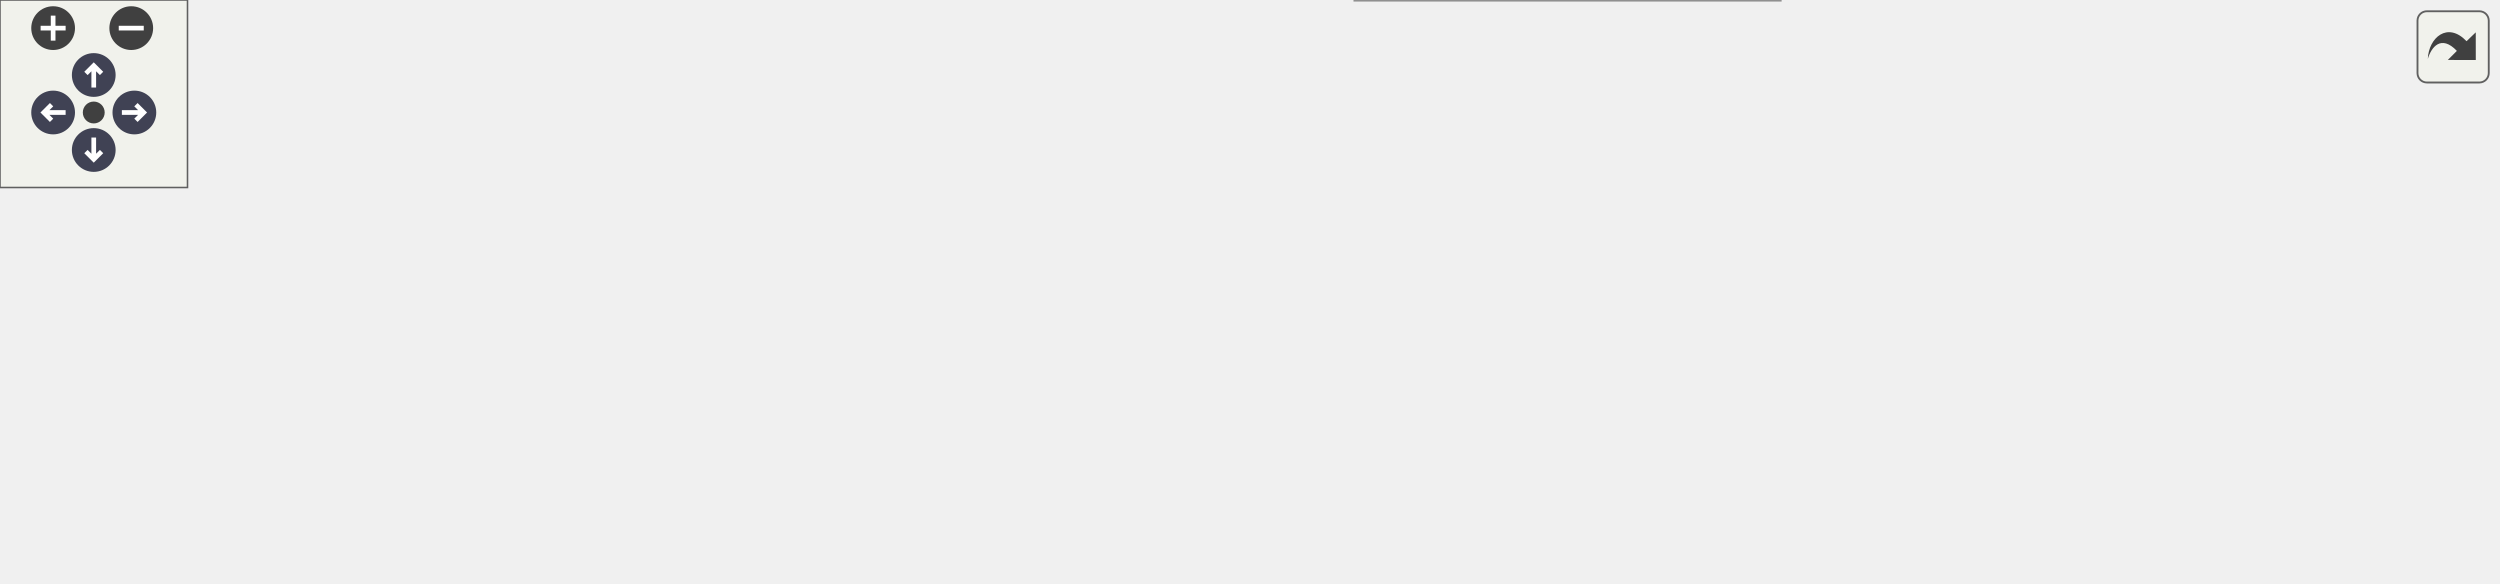
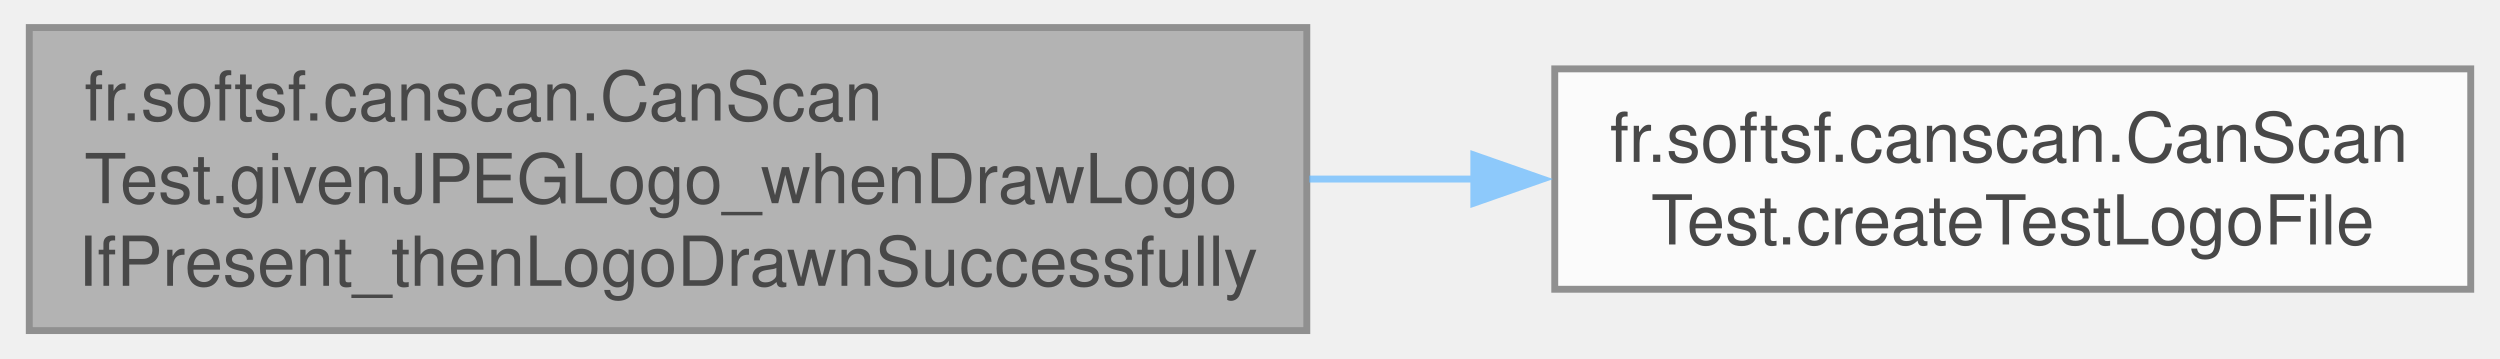
- <svg xmlns="http://www.w3.org/2000/svg" xmlns:xlink="http://www.w3.org/1999/xlink" id="main" version="1.1" xml:space="preserve">
-   <style type="text/css">
+ <svg xmlns="http://www.w3.org/2000/svg" xmlns:xlink="http://www.w3.org/1999/xlink" width="363pt" height="52pt" viewBox="0.00 0.00 362.50 52.00">
+   <svg id="main" version="1.1" xml:space="preserve">
+     <style type="text/css">
.node, .edge {opacity: 0.7;}
.node.selected, .edge.selected {opacity: 1;}
.edge:hover path { stroke: red; }
.edge:hover polygon { stroke: red; fill: red; }
</style>
-   <defs>
-     <circle id="rim" cx="0" cy="0" r="7" />
-     <circle id="rim2" cx="0" cy="0" r="3.5" />
-     <g id="zoomPlus">
-       <use xlink:href="#rim" fill="#404040">
-         <set attributeName="fill" to="#808080" begin="zoomplus.mouseover" end="zoomplus.mouseout" />
-       </use>
-       <path d="M-4,0h8M0,-4v8" fill="none" stroke="white" stroke-width="1.5" pointer-events="none" />
-     </g>
-     <g id="zoomMin">
-       <use xlink:href="#rim" fill="#404040">
-         <set attributeName="fill" to="#808080" begin="zoomminus.mouseover" end="zoomminus.mouseout" />
-       </use>
-       <path d="M-4,0h8" fill="none" stroke="white" stroke-width="1.5" pointer-events="none" />
-     </g>
-     <g id="arrowUp" transform="translate(30 24)">
-       <use xlink:href="#rim" />
-       <path pointer-events="none" fill="none" stroke="white" stroke-width="1.5" d="M0,-3.0v7 M-2.5,-0.5L0,-3.0L2.5,-0.5" />
-     </g>
-     <g id="arrowRight" transform="rotate(90) translate(36 -43)">
-       <use xlink:href="#rim" />
-       <path pointer-events="none" fill="none" stroke="white" stroke-width="1.5" d="M0,-3.0v7 M-2.5,-0.5L0,-3.0L2.5,-0.5" />
-     </g>
-     <g id="arrowDown" transform="rotate(180) translate(-30 -48)">
-       <use xlink:href="#rim" />
-       <path pointer-events="none" fill="none" stroke="white" stroke-width="1.5" d="M0,-3.0v7 M-2.5,-0.5L0,-3.0L2.5,-0.5" />
-     </g>
-     <g id="arrowLeft" transform="rotate(270) translate(-36 17)">
-       <use xlink:href="#rim" />
-       <path pointer-events="none" fill="none" stroke="white" stroke-width="1.5" d="M0,-3.0v7 M-2.5,-0.5L0,-3.0L2.5,-0.5" />
-     </g>
-     <g id="resetDef">
-       <use xlink:href="#rim2" fill="#404040">
-         <set attributeName="fill" to="#808080" begin="reset.mouseover" end="reset.mouseout" />
-       </use>
-     </g>
-   </defs>
-   <svg id="graph" class="graph">
-     <g id="viewport">
-       <g id="Node000001" class="node">
-         <g id="a_Node000001">
-           <a xlink:title=" ">
-             <polygon fill="#999999" stroke="#666666" points="185.5,-82 0,-82 0,-38 185.5,-38 185.5,-82" />
-             <text text-anchor="start" x="8" y="-68.5" font-family="Helvetica,sans-Serif" font-size="10.00">fr.softsf.canscan.CanScan</text>
-             <text text-anchor="start" x="8" y="-56.5" font-family="Helvetica,sans-Serif" font-size="10.00">Test.givenJPEGLogo_whenDrawLogo</text>
-             <text text-anchor="middle" x="92.75" y="-44.5" font-family="Helvetica,sans-Serif" font-size="10.00">IfPresent_thenLogoDrawnSuccessfully</text>
-           </a>
+     <svg id="graph" class="graph">
+       <g id="graph0" class="graph" transform="scale(1 1) rotate(0) translate(4 48)">
+         <g id="Node000001" class="node">
+           <g id="a_Node000001">
+             <a xlink:title=" ">
+               <polygon fill="#999999" stroke="#666666" points="185.5,-44 0,-44 0,0 185.5,0 185.5,-44" />
+               <text text-anchor="start" x="8" y="-30.5" font-family="Helvetica,sans-Serif" font-size="10.00">fr.softsf.canscan.CanScan</text>
+               <text text-anchor="start" x="8" y="-18.5" font-family="Helvetica,sans-Serif" font-size="10.00">Test.givenJPEGLogo_whenDrawLogo</text>
+               <text text-anchor="middle" x="92.75" y="-6.5" font-family="Helvetica,sans-Serif" font-size="10.00">IfPresent_thenLogoDrawnSuccessfully</text>
+             </a>
+           </g>
+         </g>
+         <g id="Node000002" class="node">
+           <g id="a_Node000002">
+             <a xlink:href="classfr_1_1softsf_1_1canscan_1_1_can_scan_test.html#adbb5179aab9252237d61ebd2333824c1" target="_top" xlink:title=" ">
+               <polygon fill="white" stroke="#666666" points="354.5,-38 221.5,-38 221.5,-6 354.5,-6 354.5,-38" />
+               <text text-anchor="start" x="229.5" y="-24.5" font-family="Helvetica,sans-Serif" font-size="10.00">fr.softsf.canscan.CanScan</text>
+               <text text-anchor="middle" x="288" y="-12.5" font-family="Helvetica,sans-Serif" font-size="10.00">Test.createTestLogoFile</text>
+             </a>
+           </g>
+         </g>
+         <g id="edge1_Node000001_Node000002" class="edge">
+           <g id="a_edge1_Node000001_Node000002">
+             <a xlink:title=" ">
+               <path fill="none" stroke="#63b8ff" d="M185.85,-22C193.88,-22 201.96,-22 209.85,-22" />
+               <polygon fill="#63b8ff" stroke="#63b8ff" points="209.75,-25.5 219.75,-22 209.75,-18.5 209.75,-25.5" />
+             </a>
+           </g>
        </g>
      </g>
-       <g id="Node000002" class="node">
-         <g id="a_Node000002">
-           <a xlink:href="classfr_1_1softsf_1_1canscan_1_1_can_scan_test.html#adbb5179aab9252237d61ebd2333824c1" target="_top" xlink:title=" ">
-             <polygon fill="white" stroke="#666666" points="366.5,-126 233.5,-126 233.5,-94 366.5,-94 366.5,-126" />
-             <text text-anchor="start" x="241.5" y="-112.5" font-family="Helvetica,sans-Serif" font-size="10.00">fr.softsf.canscan.CanScan</text>
-             <text text-anchor="middle" x="300" y="-100.5" font-family="Helvetica,sans-Serif" font-size="10.00">Test.createTestLogoFile</text>
-           </a>
-         </g>
-       </g>
-       <g id="edge1_Node000001_Node000002" class="edge">
-         <g id="a_edge1_Node000001_Node000002">
-           <a xlink:title=" ">
-             <path fill="none" stroke="#63b8ff" d="M185.87,-82.44C197.98,-85.39 210.29,-88.39 222.12,-91.27" />
-             <polygon fill="#63b8ff" stroke="#63b8ff" points="221.27,-94.67 231.81,-93.63 222.92,-87.87 221.27,-94.67" />
-           </a>
-         </g>
-       </g>
-       <g id="Node000003" class="node">
-         <g id="a_Node000003">
-           <a xlink:href="classfr_1_1softsf_1_1canscan_1_1_can_scan.html#ada7babf06b5adade313f5236f040a383" target="_top" xlink:title="Draws the logo at the center of the QR code if a valid logo file is provided.">
-             <polygon fill="white" stroke="#666666" points="378.5,-76 221.5,-76 221.5,-44 378.5,-44 378.5,-76" />
-             <text text-anchor="start" x="229.5" y="-62.5" font-family="Helvetica,sans-Serif" font-size="10.00">fr.softsf.canscan.CanScan.draw</text>
-             <text text-anchor="middle" x="300" y="-50.5" font-family="Helvetica,sans-Serif" font-size="10.00">LogoIfPresent</text>
-           </a>
-         </g>
-       </g>
-       <g id="edge2_Node000001_Node000003" class="edge">
-         <g id="a_edge2_Node000001_Node000003">
-           <a xlink:title=" ">
-             <path fill="none" stroke="#63b8ff" d="M185.87,-60C193.82,-60 201.85,-60 209.77,-60" />
-             <polygon fill="#63b8ff" stroke="#63b8ff" points="209.77,-63.5 219.77,-60 209.77,-56.5 209.77,-63.5" />
-           </a>
-         </g>
-       </g>
-       <g id="Node000006" class="node">
-         <g id="a_Node000006">
-           <a xlink:href="classfr_1_1softsf_1_1canscan_1_1_can_scan.html#abb6acfc2fa4bf839236f0daee33746f7" target="_top" xlink:title="Configuration parameters used to generate a QR code.">
-             <polygon fill="white" stroke="#666666" points="569.62,-32 433.62,-32 433.62,0 569.62,0 569.62,-32" />
-             <text text-anchor="start" x="441.62" y="-18.5" font-family="Helvetica,sans-Serif" font-size="10.00">fr.softsf.canscan.CanScan.</text>
-             <text text-anchor="middle" x="501.62" y="-6.5" font-family="Helvetica,sans-Serif" font-size="10.00">QrConfig</text>
-           </a>
-         </g>
-       </g>
-       <g id="edge7_Node000001_Node000006" class="edge">
-         <g id="a_edge7_Node000001_Node000006">
-           <a xlink:title=" ">
-             <path fill="none" stroke="#63b8ff" d="M185.98,-40.53C197.89,-38.43 209.96,-36.52 221.5,-35 288.86,-26.15 365.93,-21.3 422,-18.72" />
-             <polygon fill="#63b8ff" stroke="#63b8ff" points="421.93,-22.23 431.76,-18.29 421.62,-15.23 421.93,-22.23" />
-           </a>
-         </g>
-       </g>
-       <g id="Node000004" class="node">
-         <g id="a_Node000004">
-           <a xlink:href="enumfr_1_1softsf_1_1canscan_1_1util_1_1_checker.html#a38aa8db97b16480c728481f1835da11f" target="_top" xlink:title="Checks if the given object is null in a static context and displays an error dialog if so.">
-             <polygon fill="white" stroke="#666666" points="588.75,-100 414.5,-100 414.5,-68 588.75,-68 588.75,-100" />
-             <text text-anchor="start" x="422.5" y="-86.5" font-family="Helvetica,sans-Serif" font-size="10.00">fr.softsf.canscan.util.Checker.check</text>
-             <text text-anchor="middle" x="501.62" y="-74.5" font-family="Helvetica,sans-Serif" font-size="10.00">StaticNPE</text>
-           </a>
-         </g>
-       </g>
-       <g id="edge3_Node000003_Node000004" class="edge">
-         <g id="a_edge3_Node000003_Node000004">
-           <a xlink:title=" ">
-             <path fill="none" stroke="#63b8ff" d="M378.75,-69.35C386.64,-70.3 394.72,-71.27 402.78,-72.24" />
-             <polygon fill="#63b8ff" stroke="#63b8ff" points="402.3,-75.7 412.65,-73.42 403.14,-68.75 402.3,-75.7" />
-           </a>
-         </g>
-       </g>
-       <g id="edge5_Node000003_Node000006" class="edge">
-         <g id="a_edge5_Node000003_Node000006">
-           <a xlink:title=" ">
-             <path fill="none" stroke="#63b8ff" d="M375.62,-43.55C390.86,-40.19 406.93,-36.65 422.3,-33.26" />
-             <polygon fill="#63b8ff" stroke="#63b8ff" points="422.84,-36.73 431.86,-31.16 421.34,-29.89 422.84,-36.73" />
-           </a>
-         </g>
-       </g>
-       <g id="Node000005" class="node">
-         <g id="a_Node000005">
-           <a xlink:href="enumfr_1_1softsf_1_1canscan_1_1util_1_1_checker.html#af3fc9dd2a33f4d12c5db8cf2aeea17d7" target="_top" xlink:title="Validates that the given object is non-null and, if a String, not blank.">
-             <polygon fill="white" stroke="#666666" points="799,-100 624.75,-100 624.75,-68 799,-68 799,-100" />
-             <text text-anchor="start" x="632.75" y="-86.5" font-family="Helvetica,sans-Serif" font-size="10.00">fr.softsf.canscan.util.Checker.check</text>
-             <text text-anchor="middle" x="711.88" y="-74.5" font-family="Helvetica,sans-Serif" font-size="10.00">NullOrBlankInternal</text>
-           </a>
-         </g>
-       </g>
-       <g id="edge4_Node000004_Node000005" class="edge">
-         <g id="a_edge4_Node000004_Node000005">
-           <a xlink:title=" ">
-             <path fill="none" stroke="#63b8ff" d="M589.13,-84C597.03,-84 605.07,-84 613.06,-84" />
-             <polygon fill="#63b8ff" stroke="#63b8ff" points="612.79,-87.5 622.79,-84 612.79,-80.5 612.79,-87.5" />
-           </a>
-         </g>
-       </g>
-       <g id="edge6_Node000006_Node000006" class="edge">
-         <g id="a_edge6_Node000006_Node000006">
-           <a xlink:title=" ">
-             <path fill="none" stroke="#63b8ff" d="M465.63,-32.44C458.91,-41.58 470.91,-50 501.62,-50 518.9,-50 530.26,-47.34 535.69,-43.38" />
-             <polygon fill="#63b8ff" stroke="#63b8ff" points="539.07,-44.39 537.36,-33.93 532.17,-43.17 539.07,-44.39" />
-           </a>
-         </g>
-       </g>
-     </g>
-   </svg>
-   <g id="navigator" transform="translate(0 0)" fill="#404254">
-     <rect fill="#f2f5e9" fill-opacity="0.5" stroke="#606060" stroke-width=".5" x="0" y="0" width="60" height="60" />
-     <use id="zoomplus" xlink:href="#zoomPlus" x="17" y="9" />
-     <use id="zoomminus" xlink:href="#zoomMin" x="42" y="9" />
-     <use id="reset" xlink:href="#resetDef" x="30" y="36" />
-     <use id="arrowup" xlink:href="#arrowUp" x="0" y="0" />
-     <use id="arrowright" xlink:href="#arrowRight" x="0" y="0" />
-     <use id="arrowdown" xlink:href="#arrowDown" x="0" y="0" />
-     <use id="arrowleft" xlink:href="#arrowLeft" x="0" y="0" />
-   </g>
-   <svg viewBox="0 0 15 15" width="100%" height="30px" preserveAspectRatio="xMaxYMin meet">
-     <g id="arrow_out" transform="scale(0.3 0.3)">
-       <a xlink:href="classfr_1_1softsf_1_1canscan_1_1_can_scan_test_a65e2092afe9977640795be3c3a100023_cgraph_org.svg" target="_base">
-         <rect id="button" ry="5" rx="5" y="6" x="6" height="38" width="38" fill="#f2f5e9" fill-opacity="0.5" stroke="#606060" stroke-width="1.0" />
-         <path id="arrow" d="M 11.5,31.437 C 11.94,20.098 22.043,11.323 32.159,21.979 L 37.069,17.246 C 37.069,17.246 37.088,32 37.088,32 L 22.16,31.978 C 22.16,31.978 26.998,27.14 26.998,27.14 C 18.529,18.264 13.292,25.23 11.5,31.437 z" style="fill:#404040;" />
-       </a>
-     </g>
+     </svg>
  </svg>
  <style type="text/css">

[data-mouse-over-selected='false'] { opacity: 0.7; }
[data-mouse-over-selected='true']  { opacity: 1.0; }

</style>
</svg>
